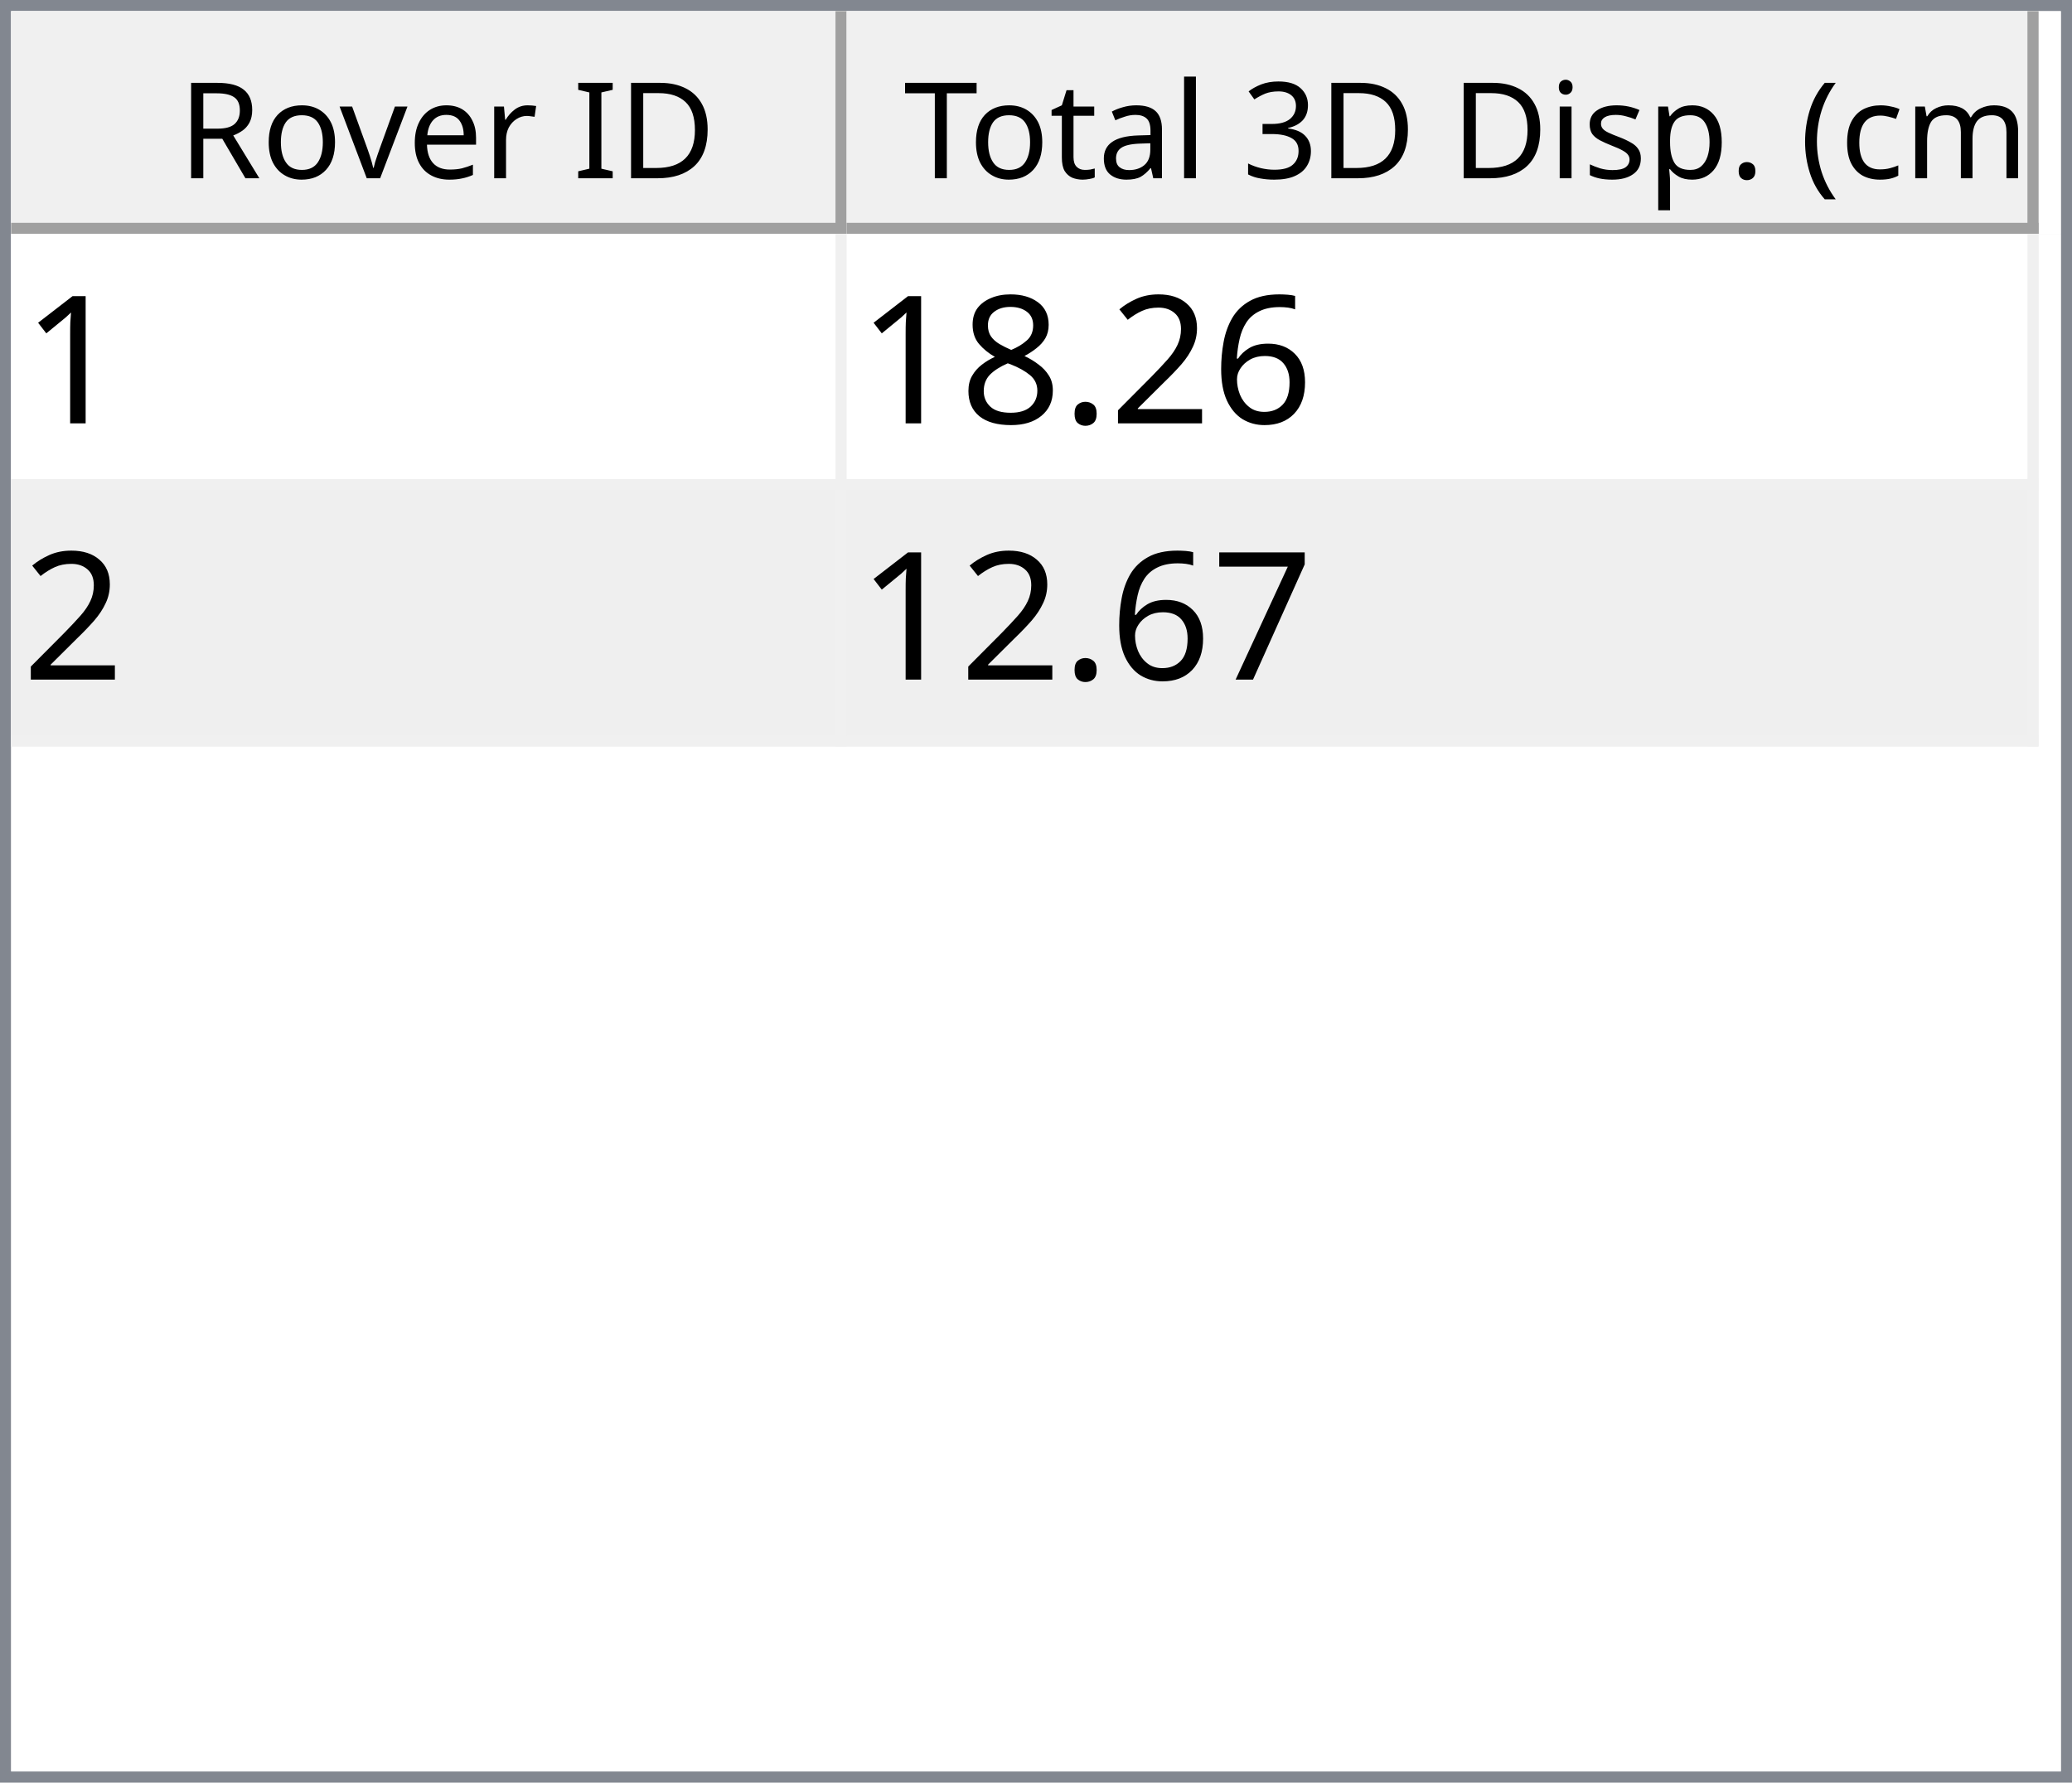
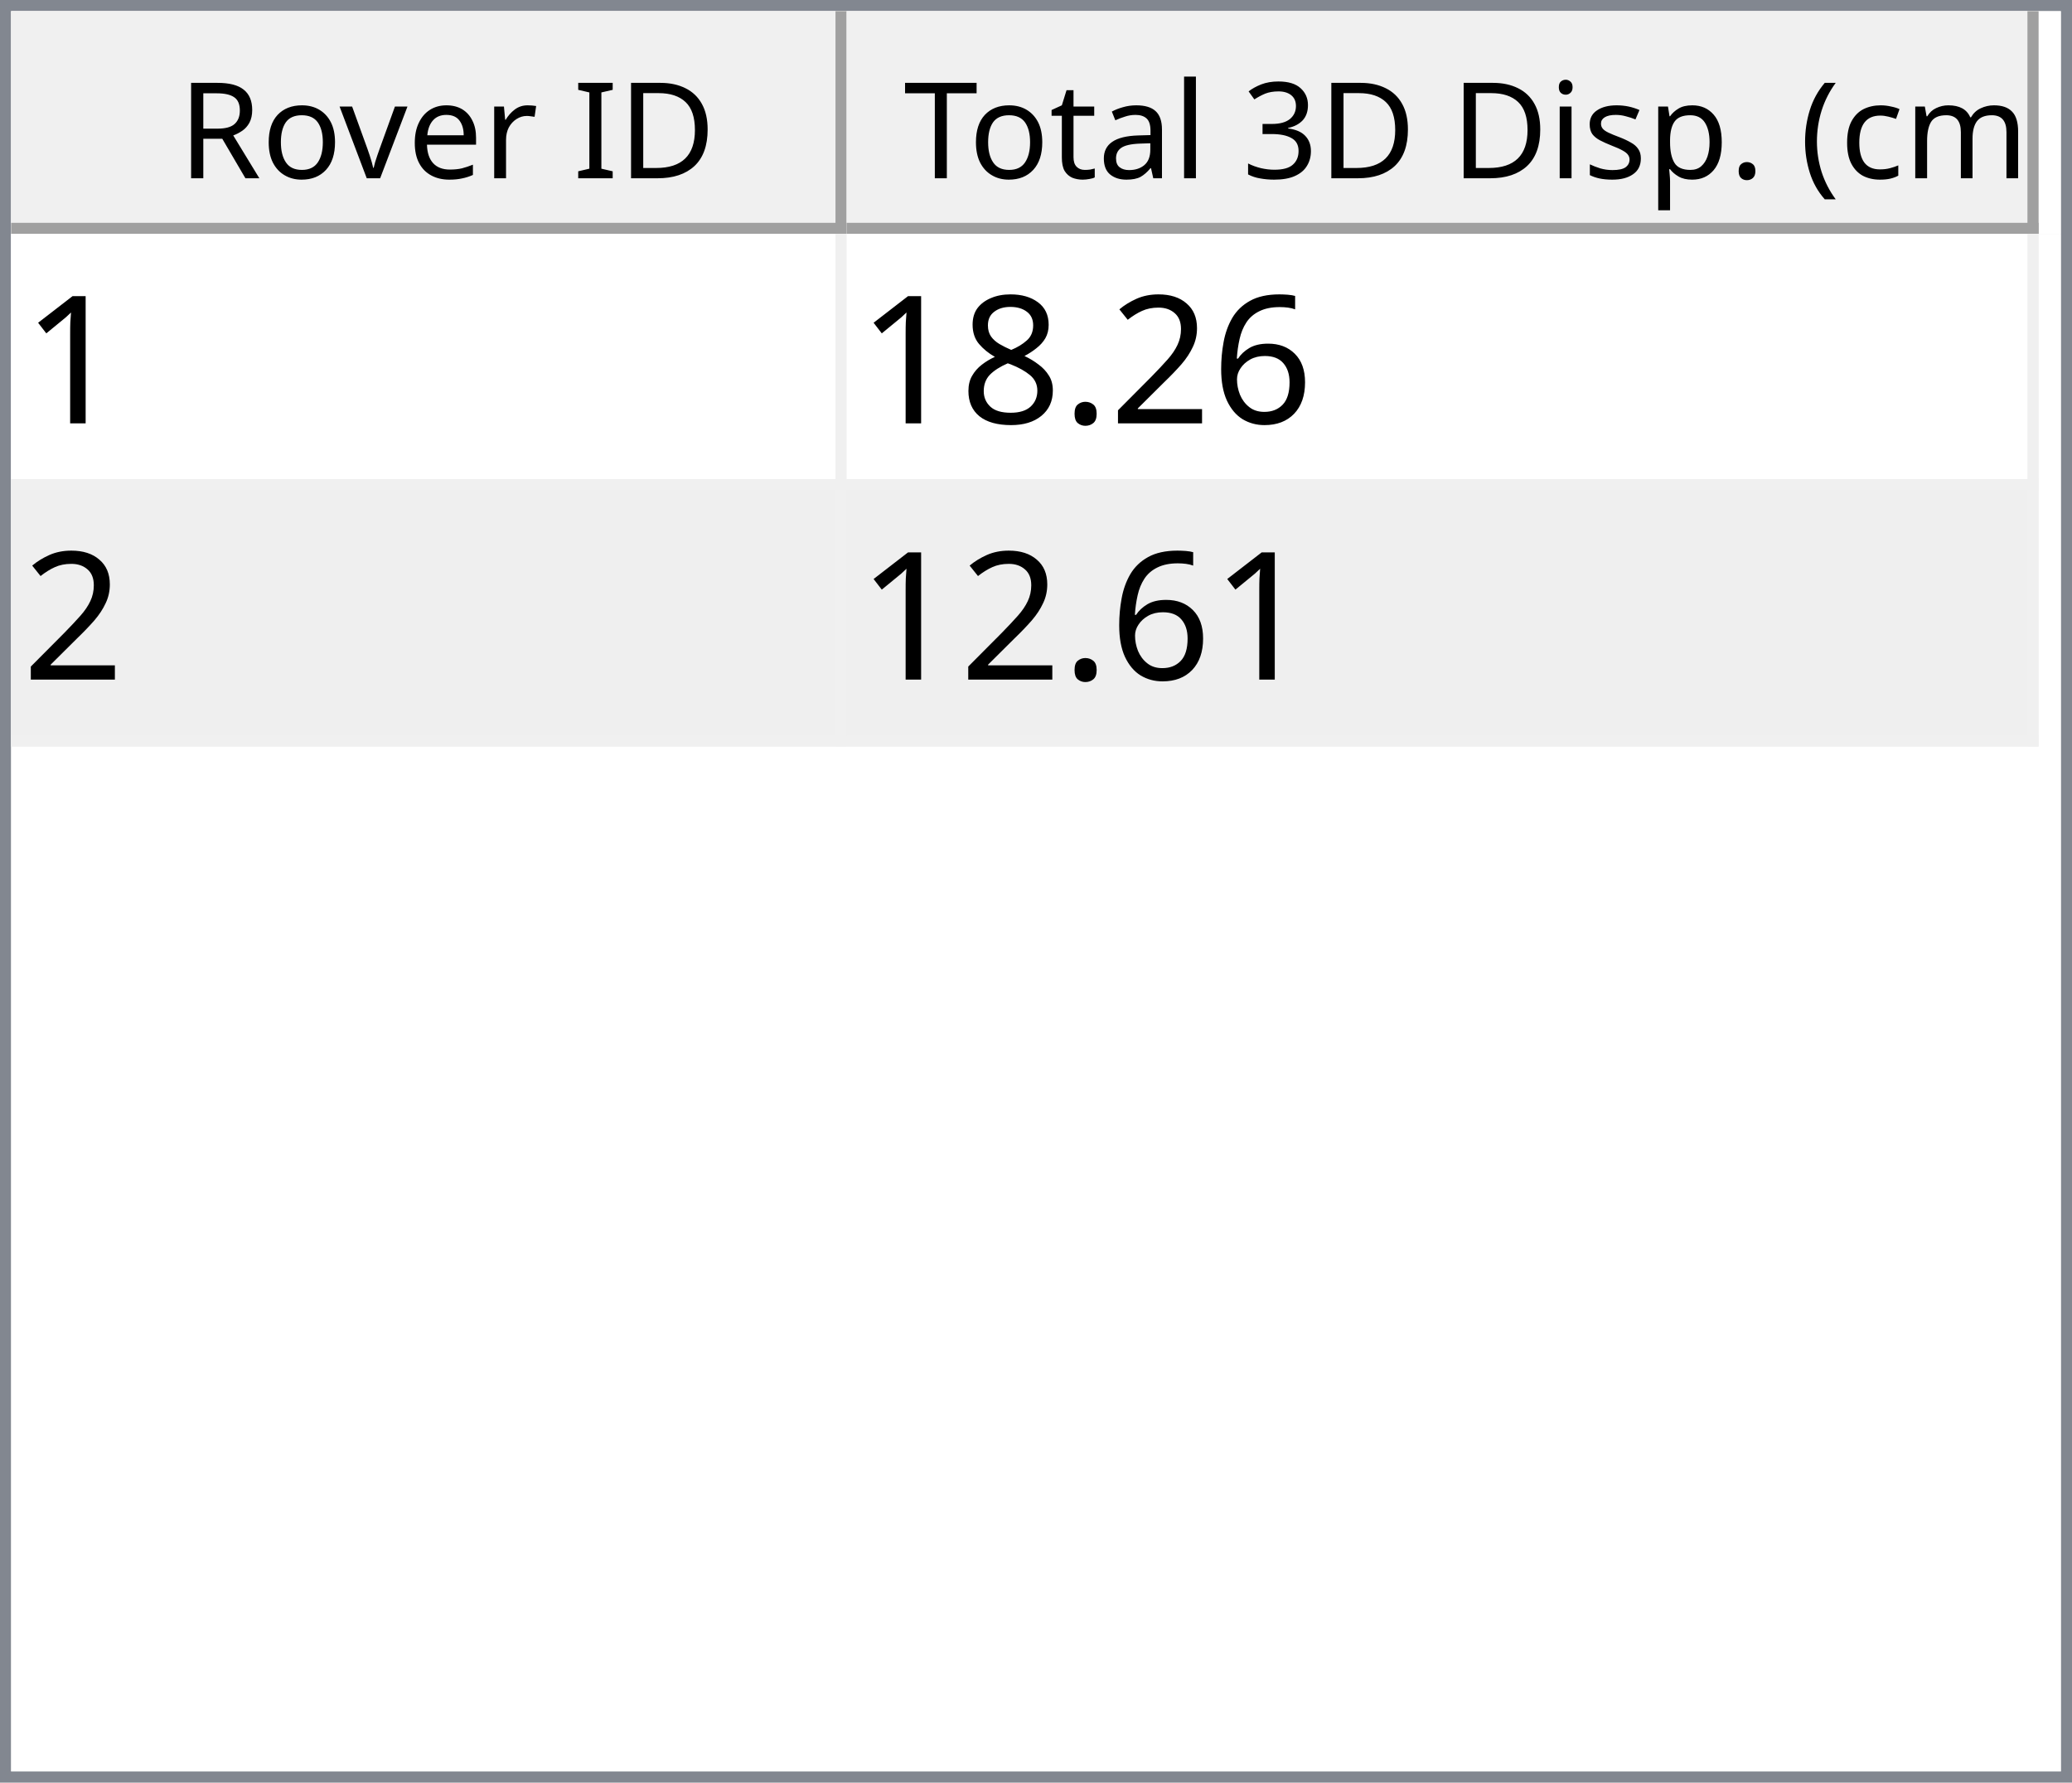
<svg xmlns="http://www.w3.org/2000/svg" style="fill-opacity:1; color-rendering:auto; color-interpolation:auto; text-rendering:auto; stroke:black; stroke-linecap:square; stroke-miterlimit:10; shape-rendering:auto; stroke-opacity:1; fill:black; stroke-dasharray:none; font-weight:normal; stroke-width:1; font-family:'Dialog'; font-style:normal; stroke-linejoin:miter; font-size:12px; stroke-dashoffset:0; image-rendering:auto;" width="186" height="160">
  <defs id="genericDefs" />
  <g>
    <defs id="defs1">
      <clipPath clipPathUnits="userSpaceOnUse" id="clipPath1">
        <path d="M0 0 L186 0 L186 160 L0 160 L0 0 Z" />
      </clipPath>
      <clipPath clipPathUnits="userSpaceOnUse" id="clipPath2">
        <path d="M0 0 L0 160 L186 160 L186 0 Z" />
      </clipPath>
      <clipPath clipPathUnits="userSpaceOnUse" id="clipPath3">
        <path d="M0 0 L0 20 L184 20 L184 0 Z" />
      </clipPath>
      <clipPath clipPathUnits="userSpaceOnUse" id="clipPath4">
        <path d="M0 0 L0 20 L75 20 L75 0 Z" />
      </clipPath>
      <clipPath clipPathUnits="userSpaceOnUse" id="clipPath5">
        <path d="M1 1 L1 19 L74 19 L74 1 Z" />
      </clipPath>
      <clipPath clipPathUnits="userSpaceOnUse" id="clipPath6">
        <path d="M0 0 L0 18 L73 18 L73 0 Z" />
      </clipPath>
      <clipPath clipPathUnits="userSpaceOnUse" id="clipPath7">
        <path d="M-0.5 -0.5 L-0.5 19.5 L74.5 19.5 L74.5 -0.5 Z" />
      </clipPath>
      <clipPath clipPathUnits="userSpaceOnUse" id="clipPath8">
        <path d="M0 0 L0 20 L107 20 L107 0 Z" />
      </clipPath>
      <clipPath clipPathUnits="userSpaceOnUse" id="clipPath9">
        <path d="M1 1 L1 19 L106 19 L106 1 Z" />
      </clipPath>
      <clipPath clipPathUnits="userSpaceOnUse" id="clipPath10">
        <path d="M0 0 L0 18 L105 18 L105 0 Z" />
      </clipPath>
      <clipPath clipPathUnits="userSpaceOnUse" id="clipPath11">
        <path d="M-0.5 -0.5 L-0.5 19.5 L106.5 19.5 L106.5 -0.5 Z" />
      </clipPath>
      <clipPath clipPathUnits="userSpaceOnUse" id="clipPath12">
        <path d="M0 0 L0 138 L184 138 L184 0 Z" />
      </clipPath>
      <clipPath clipPathUnits="userSpaceOnUse" id="clipPath13">
        <path d="M0 0 L0 46 L182 46 L182 0 Z" />
      </clipPath>
      <clipPath clipPathUnits="userSpaceOnUse" id="clipPath14">
        <path d="M-0.5 -0.5 L-0.5 45.5 L181.5 45.5 L181.5 -0.5 Z" />
      </clipPath>
      <clipPath clipPathUnits="userSpaceOnUse" id="clipPath15">
        <path d="M0 0 L0 22 L74 22 L74 0 Z" />
      </clipPath>
      <clipPath clipPathUnits="userSpaceOnUse" id="clipPath16">
        <path d="M0 0 L0 22 L106 22 L106 0 Z" />
      </clipPath>
      <font horiz-adv-x="64.551" id="font1">
        <font-face ascent="107.91" descent="25.098" units-per-em="100" style="font-style:normal; font-family:Segoe UI; font-weight:normal;" />
        <missing-glyph horiz-adv-x="64.551" d="M8.109 0 L8.109 68.266 L56.453 68.266 L56.453 0 L8.109 0 ZM15.328 7.234 L49.219 7.234 L49.219 61.031 L15.328 61.031 L15.328 7.234 Z" />
        <glyph unicode="D" horiz-adv-x="70.117" d="M9.188 0 L9.188 70.016 L28.516 70.016 Q65.531 70.016 65.531 35.891 Q65.531 19.672 55.25 9.836 Q44.969 0 27.734 0 L9.188 0 ZM17.391 62.594 L17.391 7.422 L27.828 7.422 Q41.609 7.422 49.273 14.797 Q56.938 22.172 56.938 35.688 Q56.938 62.594 28.328 62.594 L17.391 62.594 Z" />
        <glyph unicode="I" horiz-adv-x="26.611" d="M17.391 0 L9.188 0 L9.188 70.016 L17.391 70.016 L17.391 0 Z" />
        <glyph unicode=" " horiz-adv-x="27.393" d="" />
        <glyph unicode="r" horiz-adv-x="34.766" d="M34.188 41.891 Q32.078 43.5 28.125 43.5 Q23 43.5 19.555 38.672 Q16.109 33.844 16.109 25.484 L16.109 0 L8.109 0 L8.109 50 L16.109 50 L16.109 39.703 L16.312 39.703 Q18.016 44.969 21.531 47.922 Q25.047 50.875 29.391 50.875 Q32.516 50.875 34.188 50.203 L34.188 41.891 Z" />
        <glyph unicode="e" horiz-adv-x="52.295" d="M48.297 23 L12.984 23 Q13.188 14.656 17.484 10.109 Q21.781 5.562 29.297 5.562 Q37.75 5.562 44.828 11.141 L44.828 3.609 Q38.234 -1.172 27.391 -1.172 Q16.797 -1.172 10.742 5.641 Q4.688 12.453 4.688 24.812 Q4.688 36.469 11.305 43.82 Q17.922 51.172 27.734 51.172 Q37.547 51.172 42.922 44.828 Q48.297 38.484 48.297 27.203 L48.297 23 ZM40.094 29.781 Q40.047 36.719 36.75 40.578 Q33.453 44.438 27.594 44.438 Q21.922 44.438 17.969 40.383 Q14.016 36.328 13.094 29.781 L40.094 29.781 Z" />
        <glyph unicode="v" horiz-adv-x="47.9" d="M47.406 50 L27.484 0 L19.625 0 L0.688 50 L9.469 50 L22.172 13.672 Q23.578 9.672 23.922 6.688 L24.125 6.688 Q24.609 10.453 25.688 13.484 L38.969 50 L47.406 50 Z" />
        <glyph unicode="o" horiz-adv-x="58.594" d="M29 -1.172 Q17.922 -1.172 11.305 5.836 Q4.688 12.844 4.688 24.422 Q4.688 37.016 11.57 44.094 Q18.453 51.172 30.172 51.172 Q41.359 51.172 47.633 44.289 Q53.906 37.406 53.906 25.203 Q53.906 13.234 47.141 6.031 Q40.375 -1.172 29 -1.172 ZM29.594 44.438 Q21.875 44.438 17.383 39.188 Q12.891 33.938 12.891 24.703 Q12.891 15.828 17.43 10.695 Q21.969 5.562 29.594 5.562 Q37.359 5.562 41.531 10.594 Q45.703 15.625 45.703 24.906 Q45.703 34.281 41.531 39.359 Q37.359 44.438 29.594 44.438 Z" />
        <glyph unicode="R" horiz-adv-x="59.814" d="M59.375 0 L49.609 0 L37.891 19.625 Q36.281 22.359 34.766 24.289 Q33.25 26.219 31.664 27.438 Q30.078 28.656 28.25 29.219 Q26.422 29.781 24.125 29.781 L17.391 29.781 L17.391 0 L9.188 0 L9.188 70.016 L30.078 70.016 Q34.672 70.016 38.555 68.867 Q42.438 67.719 45.289 65.375 Q48.141 63.031 49.758 59.547 Q51.375 56.062 51.375 51.375 Q51.375 47.703 50.273 44.656 Q49.172 41.609 47.148 39.211 Q45.125 36.812 42.266 35.133 Q39.406 33.453 35.844 32.516 L35.844 32.328 Q37.594 31.547 38.891 30.547 Q40.188 29.547 41.359 28.18 Q42.531 26.812 43.68 25.078 Q44.828 23.344 46.234 21.047 L59.375 0 ZM17.391 62.594 L17.391 37.203 L28.516 37.203 Q31.594 37.203 34.203 38.133 Q36.812 39.062 38.719 40.797 Q40.625 42.531 41.703 45.047 Q42.781 47.562 42.781 50.688 Q42.781 56.297 39.141 59.445 Q35.5 62.594 28.609 62.594 L17.391 62.594 Z" />
        <glyph unicode=")" horiz-adv-x="30.176" d="M8.297 -15.922 L1.172 -15.922 Q16.406 2.344 16.406 26.812 Q16.406 51.469 1.078 70.016 L8.297 70.016 Q23.531 52.156 23.531 26.703 Q23.531 1.375 8.297 -15.922 Z" />
        <glyph unicode="m" horiz-adv-x="86.133" d="M79.109 0 L71.094 0 L71.094 28.719 Q71.094 37.016 68.531 40.727 Q65.969 44.438 59.906 44.438 Q54.781 44.438 51.195 39.75 Q47.609 35.062 47.609 28.516 L47.609 0 L39.594 0 L39.594 29.688 Q39.594 44.438 28.219 44.438 Q22.953 44.438 19.531 40.016 Q16.109 35.594 16.109 28.516 L16.109 0 L8.109 0 L8.109 50 L16.109 50 L16.109 42.094 L16.312 42.094 Q21.625 51.172 31.844 51.172 Q36.969 51.172 40.773 48.312 Q44.578 45.453 46 40.828 Q51.562 51.172 62.594 51.172 Q79.109 51.172 79.109 30.812 L79.109 0 Z" />
        <glyph unicode="c" horiz-adv-x="46.191" d="M42.188 2.297 Q36.422 -1.172 28.516 -1.172 Q17.828 -1.172 11.258 5.789 Q4.688 12.75 4.688 23.828 Q4.688 36.188 11.766 43.68 Q18.844 51.172 30.672 51.172 Q37.25 51.172 42.281 48.734 L42.281 40.531 Q36.719 44.438 30.375 44.438 Q22.703 44.438 17.797 38.945 Q12.891 33.453 12.891 24.516 Q12.891 15.719 17.508 10.641 Q22.125 5.562 29.891 5.562 Q36.422 5.562 42.188 9.906 L42.188 2.297 Z" />
        <glyph unicode="(" horiz-adv-x="30.176" d="M29.109 -15.922 L21.969 -15.922 Q6.844 1.375 6.844 26.703 Q6.844 52.156 21.969 70.016 L29.203 70.016 Q13.875 51.469 13.875 26.812 Q13.875 2.344 29.109 -15.922 Z" />
        <glyph unicode="." horiz-adv-x="21.68" d="M10.891 -1.078 Q8.641 -1.078 7.055 0.539 Q5.469 2.156 5.469 4.391 Q5.469 6.641 7.055 8.273 Q8.641 9.906 10.891 9.906 Q13.188 9.906 14.797 8.273 Q16.406 6.641 16.406 4.391 Q16.406 2.156 14.797 0.539 Q13.188 -1.078 10.891 -1.078 Z" />
        <glyph unicode="p" horiz-adv-x="58.789" d="M16.312 7.234 L16.109 7.234 L16.109 -23 L8.109 -23 L8.109 50 L16.109 50 L16.109 41.219 L16.312 41.219 Q22.219 51.172 33.594 51.172 Q43.266 51.172 48.688 44.461 Q54.109 37.75 54.109 26.469 Q54.109 13.922 48 6.375 Q41.891 -1.172 31.297 -1.172 Q21.578 -1.172 16.312 7.234 ZM16.109 27.391 L16.109 20.406 Q16.109 14.203 20.141 9.883 Q24.172 5.562 30.375 5.562 Q37.641 5.562 41.773 11.133 Q45.906 16.703 45.906 26.609 Q45.906 34.969 42.047 39.703 Q38.188 44.438 31.594 44.438 Q24.609 44.438 20.359 39.578 Q16.109 34.719 16.109 27.391 Z" />
        <glyph unicode="s" horiz-adv-x="42.432" d="M5.078 1.812 L5.078 10.406 Q11.625 5.562 19.484 5.562 Q30.031 5.562 30.031 12.594 Q30.031 14.594 29.125 15.992 Q28.219 17.391 26.68 18.461 Q25.141 19.531 23.07 20.383 Q21 21.234 18.609 22.172 Q15.281 23.484 12.766 24.828 Q10.25 26.172 8.57 27.859 Q6.891 29.547 6.031 31.695 Q5.172 33.844 5.172 36.719 Q5.172 40.234 6.789 42.945 Q8.406 45.656 11.086 47.484 Q13.766 49.312 17.211 50.242 Q20.656 51.172 24.312 51.172 Q30.812 51.172 35.938 48.922 L35.938 40.828 Q30.422 44.438 23.25 44.438 Q21 44.438 19.195 43.922 Q17.391 43.406 16.094 42.477 Q14.797 41.547 14.086 40.258 Q13.375 38.969 13.375 37.406 Q13.375 35.453 14.086 34.133 Q14.797 32.812 16.164 31.789 Q17.531 30.766 19.484 29.938 Q21.438 29.109 23.922 28.125 Q27.25 26.859 29.883 25.516 Q32.516 24.172 34.375 22.484 Q36.234 20.797 37.234 18.602 Q38.234 16.406 38.234 13.375 Q38.234 9.672 36.602 6.938 Q34.969 4.203 32.234 2.398 Q29.5 0.594 25.93 -0.289 Q22.359 -1.172 18.453 -1.172 Q10.75 -1.172 5.078 1.812 Z" />
        <glyph unicode="i" horiz-adv-x="24.219" d="M12.203 62.703 Q10.062 62.703 8.547 64.164 Q7.031 65.625 7.031 67.875 Q7.031 70.125 8.547 71.609 Q10.062 73.094 12.203 73.094 Q14.406 73.094 15.945 71.609 Q17.484 70.125 17.484 67.875 Q17.484 65.719 15.945 64.211 Q14.406 62.703 12.203 62.703 ZM16.109 0 L8.109 0 L8.109 50 L16.109 50 L16.109 0 Z" />
        <glyph unicode="3" horiz-adv-x="53.906" d="M46.531 19.828 Q46.531 15.094 44.75 11.211 Q42.969 7.328 39.719 4.57 Q36.469 1.812 31.93 0.297 Q27.391 -1.219 21.922 -1.219 Q11.922 -1.219 6 2.594 L6 11.188 Q13.094 5.609 22.219 5.609 Q25.875 5.609 28.828 6.539 Q31.781 7.469 33.906 9.227 Q36.031 10.984 37.18 13.477 Q38.328 15.969 38.328 19.094 Q38.328 32.812 18.797 32.812 L12.984 32.812 L12.984 39.594 L18.5 39.594 Q35.797 39.594 35.797 52.484 Q35.797 64.406 22.609 64.406 Q15.188 64.406 8.688 59.422 L8.688 67.188 Q15.375 71.188 24.609 71.188 Q29 71.188 32.57 69.969 Q36.141 68.75 38.68 66.555 Q41.219 64.359 42.609 61.281 Q44 58.203 44 54.5 Q44 40.672 30.031 36.719 L30.031 36.531 Q33.594 36.141 36.625 34.797 Q39.656 33.453 41.852 31.305 Q44.047 29.156 45.289 26.25 Q46.531 23.344 46.531 19.828 Z" />
        <glyph unicode="l" horiz-adv-x="24.219" d="M16.109 0 L8.109 0 L8.109 74.031 L16.109 74.031 L16.109 0 Z" />
        <glyph unicode="a" horiz-adv-x="50.879" d="M43.891 0 L35.891 0 L35.891 7.812 L35.688 7.812 Q30.469 -1.172 20.312 -1.172 Q12.844 -1.172 8.617 2.781 Q4.391 6.734 4.391 13.281 Q4.391 27.297 20.906 29.594 L35.891 31.688 Q35.891 44.438 25.594 44.438 Q16.547 44.438 9.281 38.281 L9.281 46.484 Q16.656 51.172 26.266 51.172 Q43.891 51.172 43.891 32.516 L43.891 0 ZM35.891 25.297 L23.828 23.641 Q18.266 22.859 15.43 20.875 Q12.594 18.891 12.594 13.875 Q12.594 10.203 15.211 7.883 Q17.828 5.562 22.172 5.562 Q28.125 5.562 32.008 9.742 Q35.891 13.922 35.891 20.312 L35.891 25.297 Z" />
        <glyph unicode="t" horiz-adv-x="33.887" d="M31.297 0.484 Q28.469 -1.078 23.828 -1.078 Q10.688 -1.078 10.688 13.578 L10.688 43.172 L2.094 43.172 L2.094 50 L10.688 50 L10.688 62.203 L18.703 64.797 L18.703 50 L31.297 50 L31.297 43.172 L18.703 43.172 L18.703 14.984 Q18.703 9.969 20.414 7.82 Q22.125 5.672 26.078 5.672 Q29.109 5.672 31.297 7.328 L31.297 0.484 Z" />
        <glyph unicode="T" horiz-adv-x="52.393" d="M50.594 62.594 L30.375 62.594 L30.375 0 L22.172 0 L22.172 62.594 L2 62.594 L2 70.016 L50.594 70.016 L50.594 62.594 Z" />
      </font>
      <font horiz-adv-x="75.0" id="font2">
        <font-face ascent="100.537" descent="21.973" units-per-em="100" style="font-style:normal; font-family:sans-serif; font-weight:normal;" />
        <missing-glyph horiz-adv-x="75.0" d="M12.5 0 L12.5 62.5 L62.5 62.5 L62.5 0 L12.5 0 ZM14.062 1.562 L60.938 1.562 L60.938 60.938 L14.062 60.938 L14.062 1.562 Z" />
        <glyph unicode="1" horiz-adv-x="55.615" d="M37.25 0 L28.469 0 L28.469 56 Q25.297 52.984 20.141 49.953 Q14.984 46.922 10.891 45.406 L10.891 53.906 Q18.266 57.375 23.781 62.305 Q29.297 67.234 31.594 71.875 L37.25 71.875 L37.25 0 Z" />
        <glyph unicode="6" horiz-adv-x="55.615" d="M49.75 54.047 L41.016 53.375 Q39.844 58.547 37.703 60.891 Q34.125 64.656 28.906 64.656 Q24.703 64.656 21.531 62.312 Q17.391 59.281 14.992 53.469 Q12.594 47.656 12.5 36.922 Q15.672 41.75 20.266 44.094 Q24.859 46.438 29.891 46.438 Q38.672 46.438 44.852 39.969 Q51.031 33.5 51.031 23.25 Q51.031 16.5 48.125 10.719 Q45.219 4.938 40.141 1.859 Q35.062 -1.219 28.609 -1.219 Q17.625 -1.219 10.695 6.859 Q3.766 14.938 3.766 33.5 Q3.766 54.25 11.422 63.672 Q18.109 71.875 29.438 71.875 Q37.891 71.875 43.289 67.141 Q48.688 62.406 49.75 54.047 ZM13.875 23.188 Q13.875 18.656 15.797 14.508 Q17.719 10.359 21.188 8.18 Q24.656 6 28.469 6 Q34.031 6 38.039 10.492 Q42.047 14.984 42.047 22.703 Q42.047 30.125 38.086 34.398 Q34.125 38.672 28.125 38.672 Q22.172 38.672 18.023 34.398 Q13.875 30.125 13.875 23.188 Z" />
        <glyph unicode="2" horiz-adv-x="55.615" d="M50.344 8.453 L50.344 0 L3.031 0 Q2.938 3.172 4.047 6.109 Q5.859 10.938 9.836 15.625 Q13.812 20.312 21.344 26.469 Q33.016 36.031 37.117 41.625 Q41.219 47.219 41.219 52.203 Q41.219 57.422 37.477 61.008 Q33.734 64.594 27.734 64.594 Q21.391 64.594 17.578 60.789 Q13.766 56.984 13.719 50.25 L4.688 51.172 Q5.609 61.281 11.664 66.578 Q17.719 71.875 27.938 71.875 Q38.234 71.875 44.242 66.164 Q50.25 60.453 50.25 52 Q50.25 47.703 48.492 43.555 Q46.734 39.406 42.656 34.812 Q38.578 30.219 29.109 22.219 Q21.188 15.578 18.945 13.211 Q16.703 10.844 15.234 8.453 L50.344 8.453 Z" />
        <glyph unicode="." horiz-adv-x="27.783" d="M9.078 0 L9.078 10.016 L19.094 10.016 L19.094 0 L9.078 0 Z" />
        <glyph unicode="8" horiz-adv-x="55.615" d="M17.672 38.812 Q12.203 40.828 9.57 44.539 Q6.938 48.25 6.938 53.422 Q6.938 61.234 12.555 66.555 Q18.172 71.875 27.484 71.875 Q36.859 71.875 42.578 66.43 Q48.297 60.984 48.297 53.172 Q48.297 48.188 45.68 44.508 Q43.062 40.828 37.75 38.812 Q44.344 36.672 47.781 31.883 Q51.219 27.094 51.219 20.453 Q51.219 11.281 44.727 5.031 Q38.234 -1.219 27.641 -1.219 Q17.047 -1.219 10.547 5.055 Q4.047 11.328 4.047 20.703 Q4.047 27.688 7.594 32.398 Q11.141 37.109 17.672 38.812 ZM15.922 53.719 Q15.922 48.641 19.195 45.414 Q22.469 42.188 27.688 42.188 Q32.766 42.188 36.016 45.383 Q39.266 48.578 39.266 53.219 Q39.266 58.062 35.914 61.359 Q32.562 64.656 27.594 64.656 Q22.562 64.656 19.242 61.43 Q15.922 58.203 15.922 53.719 ZM13.094 20.656 Q13.094 16.891 14.875 13.375 Q16.656 9.859 20.172 7.93 Q23.688 6 27.734 6 Q34.031 6 38.133 10.055 Q42.234 14.109 42.234 20.359 Q42.234 26.703 38.016 30.859 Q33.797 35.016 27.438 35.016 Q21.234 35.016 17.164 30.914 Q13.094 26.812 13.094 20.656 Z" />
-         <glyph unicode="7" horiz-adv-x="55.615" d="M4.734 62.203 L4.734 70.656 L51.078 70.656 L51.078 63.812 Q44.234 56.547 37.523 44.484 Q30.812 32.422 27.156 19.672 Q24.516 10.688 23.781 0 L14.75 0 Q14.891 8.453 18.062 20.414 Q21.234 32.375 27.172 43.484 Q33.109 54.594 39.797 62.203 L4.734 62.203 Z" />
      </font>
    </defs>
    <g style="fill:white; stroke:white;">
      <rect x="0" y="0" width="186" style="clip-path:url(#clipPath1); stroke:none;" height="160" />
    </g>
    <g style="fill:white; text-rendering:optimizeSpeed; color-rendering:optimizeSpeed; image-rendering:optimizeSpeed; shape-rendering:crispEdges; stroke:white; color-interpolation:sRGB;">
      <rect x="0" width="186" height="160" y="0" style="stroke:none;" />
      <path style="stroke:none;" d="M0 160 L186 160 L186 0 L0 0 Z" />
    </g>
    <g style="fill:rgb(240,240,240); font-family:'Segoe UI'; stroke:rgb(240,240,240);">
      <rect x="0" y="0" width="186" style="clip-path:url(#clipPath2); stroke:none;" height="160" />
    </g>
    <g style="fill:rgb(130,135,144); font-family:'Segoe UI'; stroke:rgb(130,135,144);">
      <path d="M0 0 L186 0 L186 160 L0 160 L0 0 ZM1 1 L185 1 L185 159 L1 159 L1 1 Z" style="fill-rule:evenodd; clip-path:url(#clipPath2); stroke:none;" />
    </g>
    <g style="fill:white; font-family:'Segoe UI'; stroke:white;" transform="translate(1,1)">
      <rect x="0" y="0" width="184" style="clip-path:url(#clipPath3); stroke:none;" height="20" />
    </g>
    <g style="fill:rgb(240,240,240); font-family:'Segoe UI'; stroke:rgb(240,240,240);" transform="translate(1,1)">
      <rect x="0" y="0" width="75" style="clip-path:url(#clipPath4); stroke:none;" height="20" />
    </g>
    <g style="font-family:'Segoe UI';" transform="translate(2,2)">
      <text x="14" xml:space="preserve" y="14" style="clip-path:url(#clipPath6); stroke:none;">Rover ID</text>
    </g>
    <g style="fill:rgb(160,160,160); font-family:'Segoe UI'; stroke:rgb(160,160,160); stroke-linejoin:bevel;" transform="translate(1.5,1.5)">
      <line x1="74" x2="74" y1="0" style="fill:none; clip-path:url(#clipPath7);" y2="19" />
    </g>
    <g style="fill:rgb(160,160,160); font-family:'Segoe UI'; stroke:rgb(160,160,160); stroke-linejoin:bevel;" transform="matrix(1,0,0,1,1,1) translate(0.5,0.5)">
      <line x1="0" x2="74" y1="19" style="fill:none; clip-path:url(#clipPath7);" y2="19" />
    </g>
    <g style="fill:rgb(240,240,240); font-family:'Segoe UI'; stroke:rgb(240,240,240);" transform="translate(76,1)">
      <rect x="0" y="0" width="107" style="clip-path:url(#clipPath8); stroke:none;" height="20" />
    </g>
    <g style="font-family:'Segoe UI';" transform="translate(77,2)">
      <text x="1" xml:space="preserve" y="14" style="clip-path:url(#clipPath10); stroke:none;"> Total 3D Disp. (cm)</text>
    </g>
    <g style="fill:rgb(160,160,160); font-family:'Segoe UI'; stroke:rgb(160,160,160); stroke-linejoin:bevel;" transform="translate(76.5,1.5)">
      <line x1="106" x2="106" y1="0" style="fill:none; clip-path:url(#clipPath11);" y2="19" />
    </g>
    <g style="fill:rgb(160,160,160); font-family:'Segoe UI'; stroke:rgb(160,160,160); stroke-linejoin:bevel;" transform="matrix(1,0,0,1,76,1) translate(0.5,0.5)">
      <line x1="0" x2="106" y1="19" style="fill:none; clip-path:url(#clipPath11);" y2="19" />
    </g>
    <g style="fill:white; font-family:'Segoe UI'; stroke:white;" transform="translate(1,21)">
      <rect x="0" y="0" width="184" style="clip-path:url(#clipPath12); stroke:none;" height="138" />
    </g>
    <g style="fill:rgb(240,240,240); font-size:16px; font-family:sans-serif; stroke:rgb(240,240,240);" transform="translate(1,21)">
      <rect x="0" y="0" width="182" style="clip-path:url(#clipPath13); stroke:none;" height="46" />
      <line transform="translate(0.5,0.5)" x1="0" x2="181" y1="22" style="clip-path:url(#clipPath14); fill:none; stroke-linejoin:bevel;" y2="22" />
    </g>
    <g transform="matrix(1,0,0,1,1,21) translate(0.5,0.5)" style="fill:rgb(240,240,240); font-size:16px; font-family:sans-serif; stroke:rgb(240,240,240); stroke-linejoin:bevel;">
      <line x1="0" x2="181" y1="45" style="fill:none; clip-path:url(#clipPath14);" y2="45" />
    </g>
    <g transform="matrix(1,0,0,1,1,21) translate(0.5,0.5)" style="fill:rgb(240,240,240); font-size:16px; font-family:sans-serif; stroke:rgb(240,240,240); stroke-linejoin:bevel;">
      <line x1="74" x2="74" y1="0" style="fill:none; clip-path:url(#clipPath14);" y2="45" />
    </g>
    <g transform="matrix(1,0,0,1,1,21) translate(0.5,0.5)" style="fill:rgb(240,240,240); font-size:16px; font-family:sans-serif; stroke:rgb(240,240,240); stroke-linejoin:bevel;">
      <line x1="181" x2="181" y1="0" style="fill:none; clip-path:url(#clipPath14);" y2="45" />
    </g>
    <g style="fill:white; font-size:16px; font-family:sans-serif; stroke:white;" transform="matrix(1,0,0,1,1,21)">
      <rect x="0" y="0" width="74" style="clip-path:url(#clipPath15); stroke:none;" height="22" />
      <text x="1" y="17" style="fill:black; clip-path:url(#clipPath15); stroke:none;" xml:space="preserve">1</text>
    </g>
    <g style="fill:white; font-size:16px; font-family:sans-serif; stroke:white;" transform="matrix(1,0,0,1,1,21) translate(75,0)">
      <rect x="0" y="0" width="106" style="clip-path:url(#clipPath16); stroke:none;" height="22" />
      <text x="1" y="17" style="fill:black; clip-path:url(#clipPath16); stroke:none;" xml:space="preserve">18.26</text>
    </g>
    <g style="fill:rgb(239,239,239); font-size:16px; font-family:sans-serif; stroke:rgb(239,239,239);" transform="matrix(1,0,0,1,1,21) translate(0,23)">
      <rect x="0" y="0" width="74" style="clip-path:url(#clipPath15); stroke:none;" height="22" />
      <text x="1" y="17" style="fill:black; clip-path:url(#clipPath15); stroke:none;" xml:space="preserve">2</text>
    </g>
    <g style="fill:rgb(239,239,239); font-size:16px; font-family:sans-serif; stroke:rgb(239,239,239);" transform="matrix(1,0,0,1,1,21) translate(75,23)">
      <rect x="0" y="0" width="106" style="clip-path:url(#clipPath16); stroke:none;" height="22" />
-       <text x="1" y="17" style="fill:black; clip-path:url(#clipPath16); stroke:none;" xml:space="preserve">12.67</text>
+       <text x="1" y="17" style="fill:black; clip-path:url(#clipPath16); stroke:none;" xml:space="preserve">12.61</text>
    </g>
  </g>
</svg>
